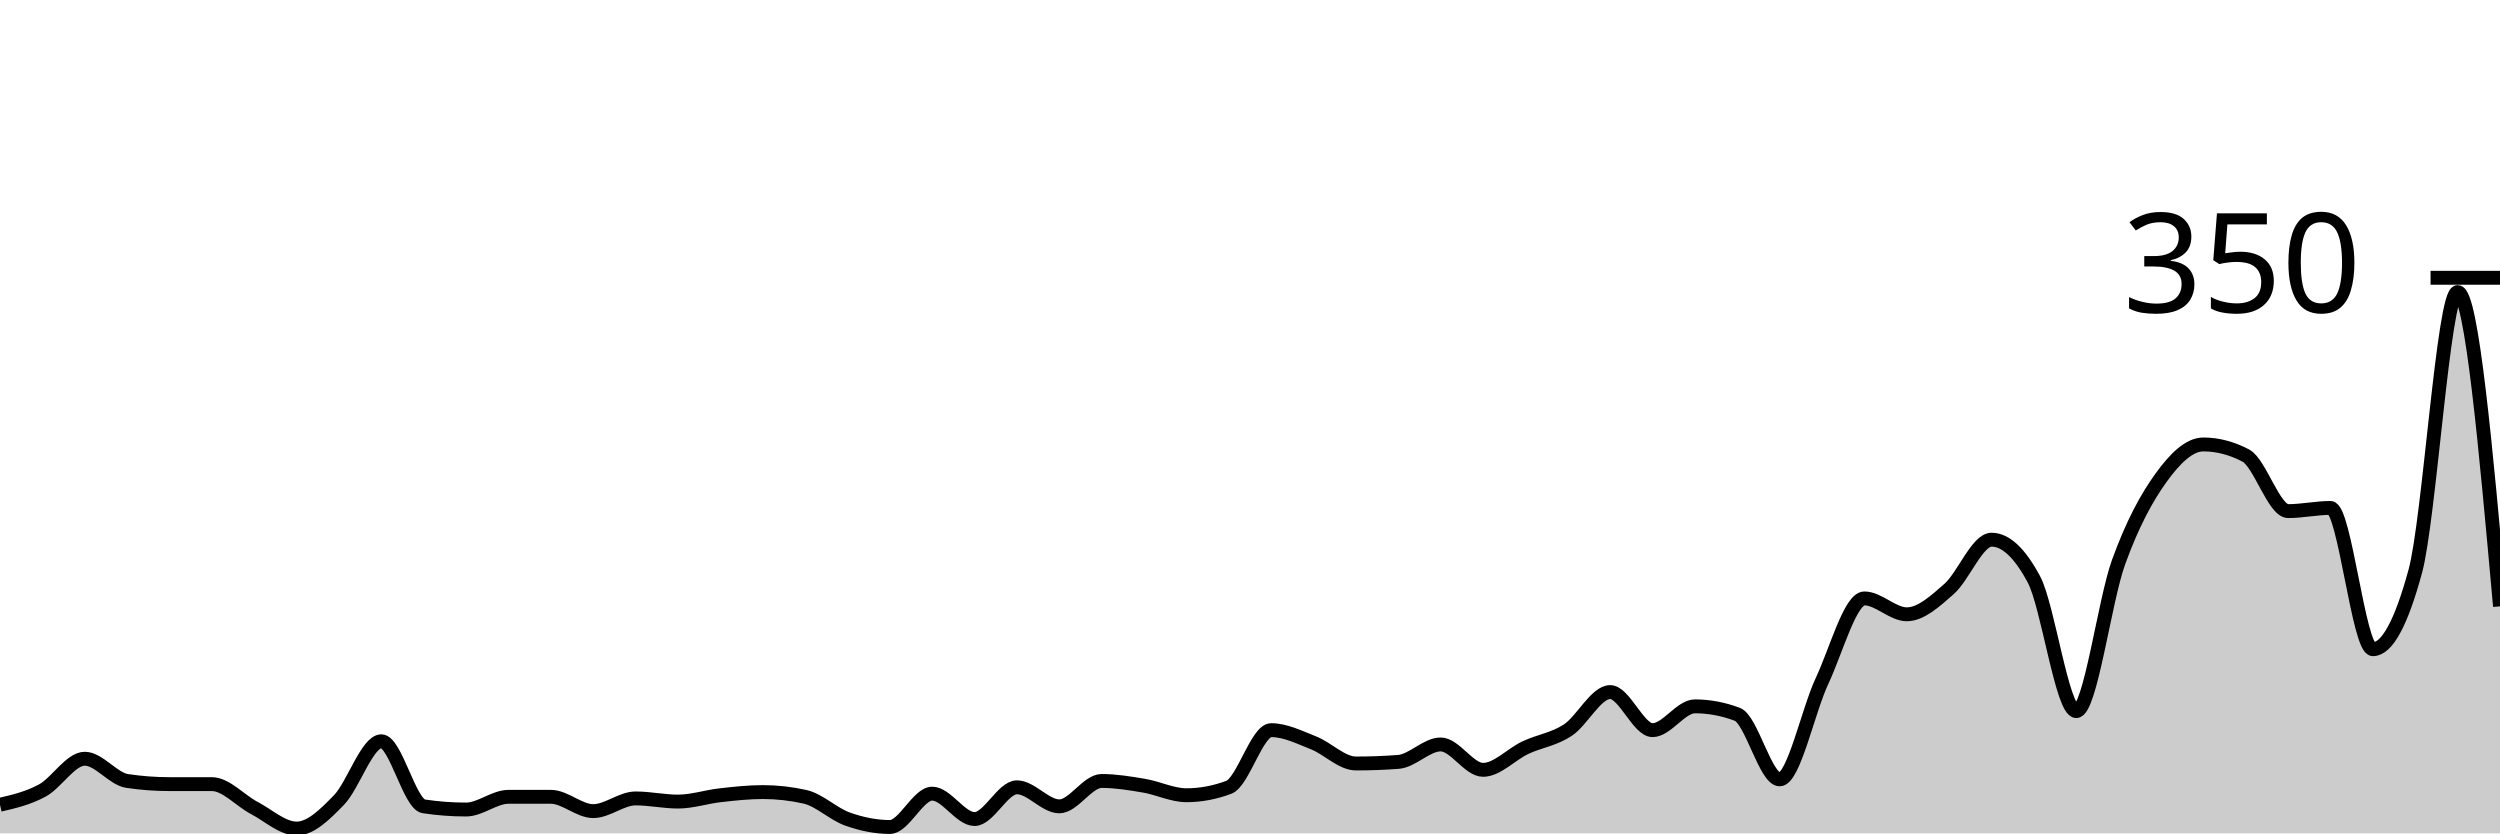
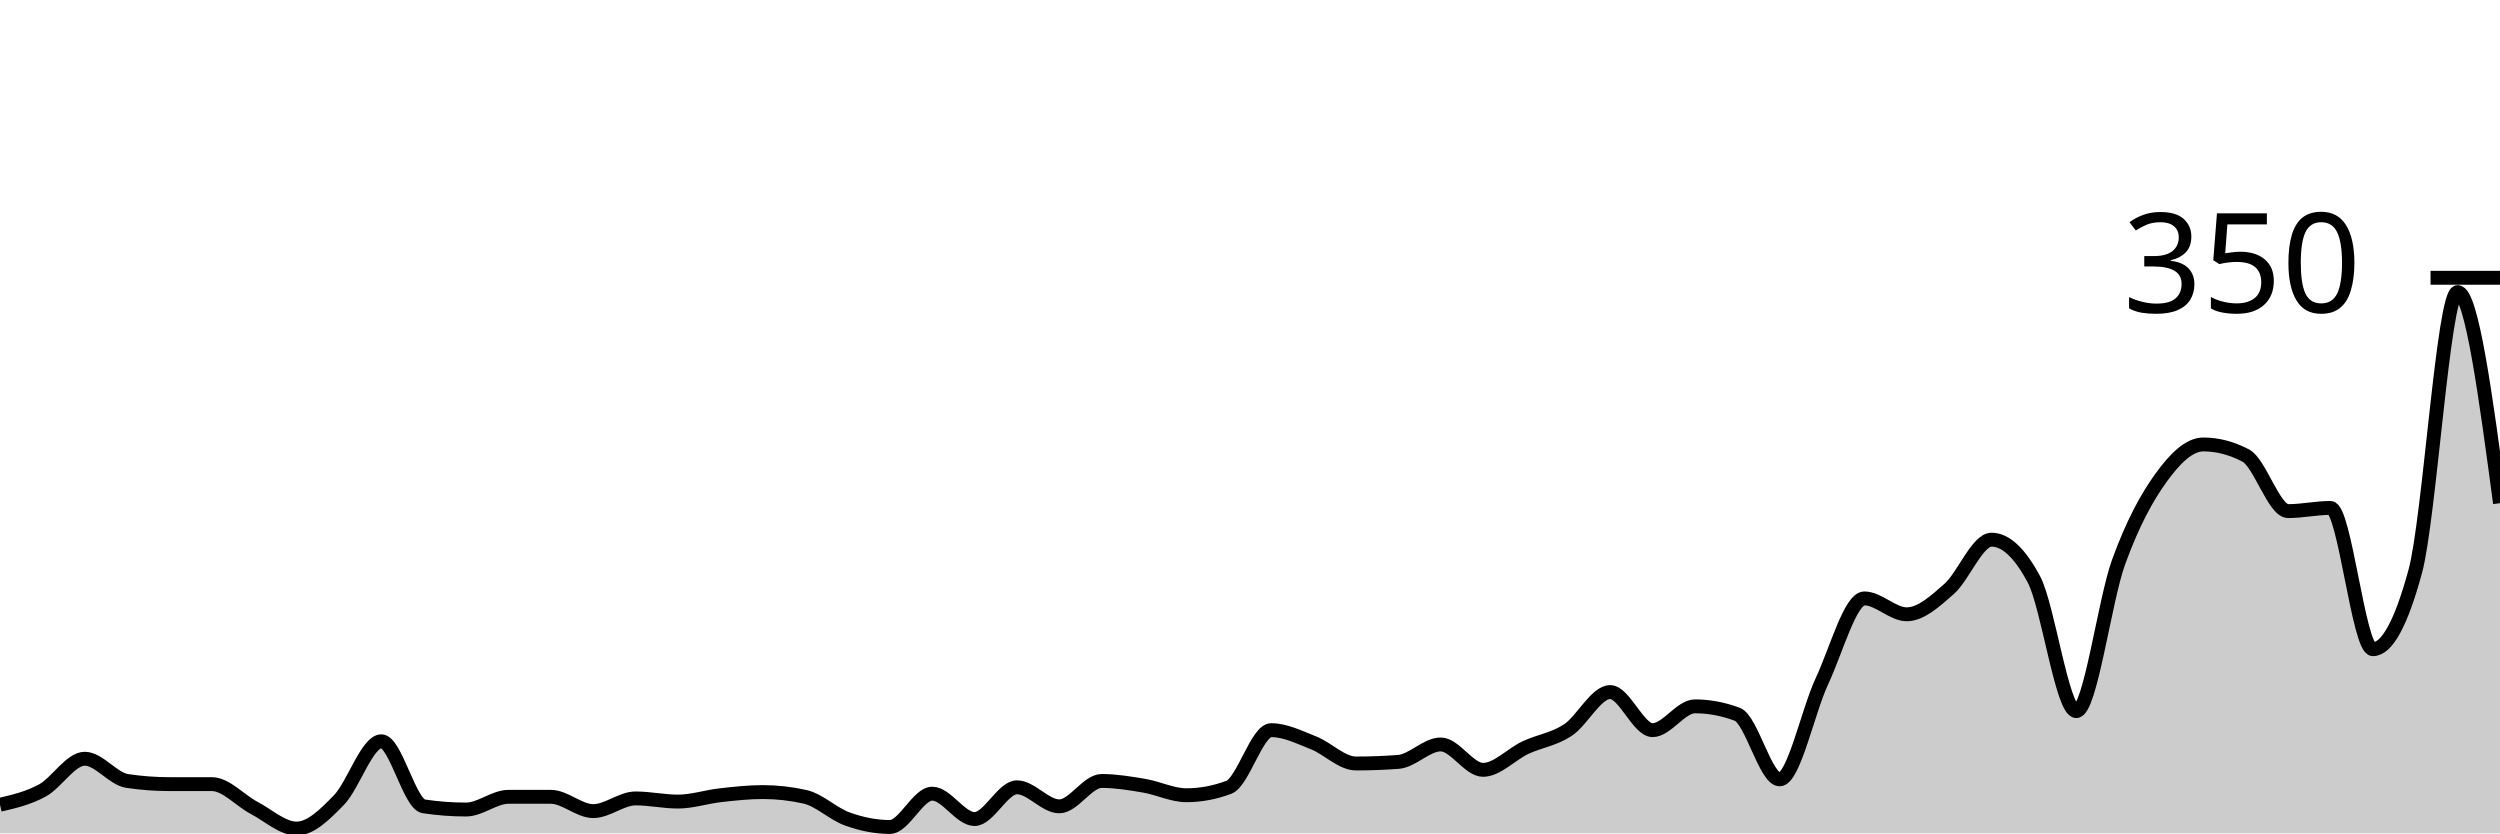
<svg xmlns="http://www.w3.org/2000/svg" viewBox="0 0 180 60">
  <g transform="translate(0,20)">
-     <path class="area" fill="rgba(0, 0, 0, 0.2)" d="M0,37.943C1.017,37.705,2.034,37.467,3.051,36.914C4.068,36.362,5.085,34.629,6.102,34.629C7.119,34.629,8.136,36.076,9.153,36.229C10.169,36.381,11.186,36.457,12.203,36.457C13.22,36.457,14.237,36.457,15.254,36.457C16.271,36.457,17.288,37.638,18.305,38.171C19.322,38.705,20.339,39.657,21.356,39.657C22.373,39.657,23.39,38.648,24.407,37.6C25.424,36.552,26.441,33.371,27.458,33.371C28.475,33.371,29.492,37.905,30.508,38.057C31.525,38.21,32.542,38.286,33.559,38.286C34.576,38.286,35.593,37.371,36.61,37.371C37.627,37.371,38.644,37.371,39.661,37.371C40.678,37.371,41.695,38.4,42.712,38.4C43.729,38.4,44.746,37.486,45.763,37.486C46.78,37.486,47.797,37.714,48.814,37.714C49.831,37.714,50.847,37.371,51.864,37.257C52.881,37.143,53.898,37.029,54.915,37.029C55.932,37.029,56.949,37.143,57.966,37.371C58.983,37.6,60,38.61,61.017,38.971C62.034,39.333,63.051,39.543,64.068,39.543C65.085,39.543,66.102,37.143,67.119,37.143C68.136,37.143,69.153,38.971,70.169,38.971C71.186,38.971,72.203,36.686,73.22,36.686C74.237,36.686,75.254,38.057,76.271,38.057C77.288,38.057,78.305,36.229,79.322,36.229C80.339,36.229,81.356,36.4,82.373,36.571C83.39,36.743,84.407,37.257,85.424,37.257C86.441,37.257,87.458,37.067,88.475,36.686C89.492,36.305,90.508,32.571,91.525,32.571C92.542,32.571,93.559,33.086,94.576,33.486C95.593,33.886,96.61,34.971,97.627,34.971C98.644,34.971,99.661,34.933,100.678,34.857C101.695,34.781,102.712,33.6,103.729,33.6C104.746,33.6,105.763,35.429,106.78,35.429C107.797,35.429,108.814,34.305,109.831,33.829C110.847,33.352,111.864,33.238,112.881,32.571C113.898,31.905,114.915,29.829,115.932,29.829C116.949,29.829,117.966,32.571,118.983,32.571C120,32.571,121.017,30.857,122.034,30.857C123.051,30.857,124.068,31.048,125.085,31.429C126.102,31.81,127.119,36.114,128.136,36.114C129.153,36.114,130.169,31.2,131.186,29.029C132.203,26.857,133.22,23.086,134.237,23.086C135.254,23.086,136.271,24.229,137.288,24.229C138.305,24.229,139.322,23.295,140.339,22.4C141.356,21.505,142.373,18.857,143.39,18.857C144.407,18.857,145.424,19.81,146.441,21.714C147.458,23.619,148.475,31.2,149.492,31.2C150.508,31.2,151.525,23.257,152.542,20.457C153.559,17.657,154.576,15.81,155.593,14.4C156.61,12.99,157.627,12,158.644,12C159.661,12,160.678,12.267,161.695,12.8C162.712,13.333,163.729,16.8,164.746,16.8C165.763,16.8,166.78,16.571,167.797,16.571C168.814,16.571,169.831,26.743,170.847,26.743C171.864,26.743,172.881,24.876,173.898,21.143C174.915,17.41,175.932,1.029,176.949,1.029C177.966,1.029,178.983,12.343,180,23.657L180,40C178.983,40,177.966,40,176.949,40C175.932,40,174.915,40,173.898,40C172.881,40,171.864,40,170.847,40C169.831,40,168.814,40,167.797,40C166.78,40,165.763,40,164.746,40C163.729,40,162.712,40,161.695,40C160.678,40,159.661,40,158.644,40C157.627,40,156.61,40,155.593,40C154.576,40,153.559,40,152.542,40C151.525,40,150.508,40,149.492,40C148.475,40,147.458,40,146.441,40C145.424,40,144.407,40,143.39,40C142.373,40,141.356,40,140.339,40C139.322,40,138.305,40,137.288,40C136.271,40,135.254,40,134.237,40C133.22,40,132.203,40,131.186,40C130.169,40,129.153,40,128.136,40C127.119,40,126.102,40,125.085,40C124.068,40,123.051,40,122.034,40C121.017,40,120,40,118.983,40C117.966,40,116.949,40,115.932,40C114.915,40,113.898,40,112.881,40C111.864,40,110.847,40,109.831,40C108.814,40,107.797,40,106.78,40C105.763,40,104.746,40,103.729,40C102.712,40,101.695,40,100.678,40C99.661,40,98.644,40,97.627,40C96.61,40,95.593,40,94.576,40C93.559,40,92.542,40,91.525,40C90.508,40,89.492,40,88.475,40C87.458,40,86.441,40,85.424,40C84.407,40,83.39,40,82.373,40C81.356,40,80.339,40,79.322,40C78.305,40,77.288,40,76.271,40C75.254,40,74.237,40,73.22,40C72.203,40,71.186,40,70.169,40C69.153,40,68.136,40,67.119,40C66.102,40,65.085,40,64.068,40C63.051,40,62.034,40,61.017,40C60,40,58.983,40,57.966,40C56.949,40,55.932,40,54.915,40C53.898,40,52.881,40,51.864,40C50.847,40,49.831,40,48.814,40C47.797,40,46.78,40,45.763,40C44.746,40,43.729,40,42.712,40C41.695,40,40.678,40,39.661,40C38.644,40,37.627,40,36.61,40C35.593,40,34.576,40,33.559,40C32.542,40,31.525,40,30.508,40C29.492,40,28.475,40,27.458,40C26.441,40,25.424,40,24.407,40C23.39,40,22.373,40,21.356,40C20.339,40,19.322,40,18.305,40C17.288,40,16.271,40,15.254,40C14.237,40,13.22,40,12.203,40C11.186,40,10.169,40,9.153,40C8.136,40,7.119,40,6.102,40C5.085,40,4.068,40,3.051,40C2.034,40,1.017,40,0,40Z" />
-     <path class="line" stroke="black" fill="none" d="M0,37.943C1.017,37.705,2.034,37.467,3.051,36.914C4.068,36.362,5.085,34.629,6.102,34.629C7.119,34.629,8.136,36.076,9.153,36.229C10.169,36.381,11.186,36.457,12.203,36.457C13.22,36.457,14.237,36.457,15.254,36.457C16.271,36.457,17.288,37.638,18.305,38.171C19.322,38.705,20.339,39.657,21.356,39.657C22.373,39.657,23.39,38.648,24.407,37.6C25.424,36.552,26.441,33.371,27.458,33.371C28.475,33.371,29.492,37.905,30.508,38.057C31.525,38.21,32.542,38.286,33.559,38.286C34.576,38.286,35.593,37.371,36.61,37.371C37.627,37.371,38.644,37.371,39.661,37.371C40.678,37.371,41.695,38.4,42.712,38.4C43.729,38.4,44.746,37.486,45.763,37.486C46.78,37.486,47.797,37.714,48.814,37.714C49.831,37.714,50.847,37.371,51.864,37.257C52.881,37.143,53.898,37.029,54.915,37.029C55.932,37.029,56.949,37.143,57.966,37.371C58.983,37.6,60,38.61,61.017,38.971C62.034,39.333,63.051,39.543,64.068,39.543C65.085,39.543,66.102,37.143,67.119,37.143C68.136,37.143,69.153,38.971,70.169,38.971C71.186,38.971,72.203,36.686,73.22,36.686C74.237,36.686,75.254,38.057,76.271,38.057C77.288,38.057,78.305,36.229,79.322,36.229C80.339,36.229,81.356,36.4,82.373,36.571C83.39,36.743,84.407,37.257,85.424,37.257C86.441,37.257,87.458,37.067,88.475,36.686C89.492,36.305,90.508,32.571,91.525,32.571C92.542,32.571,93.559,33.086,94.576,33.486C95.593,33.886,96.61,34.971,97.627,34.971C98.644,34.971,99.661,34.933,100.678,34.857C101.695,34.781,102.712,33.6,103.729,33.6C104.746,33.6,105.763,35.429,106.78,35.429C107.797,35.429,108.814,34.305,109.831,33.829C110.847,33.352,111.864,33.238,112.881,32.571C113.898,31.905,114.915,29.829,115.932,29.829C116.949,29.829,117.966,32.571,118.983,32.571C120,32.571,121.017,30.857,122.034,30.857C123.051,30.857,124.068,31.048,125.085,31.429C126.102,31.81,127.119,36.114,128.136,36.114C129.153,36.114,130.169,31.2,131.186,29.029C132.203,26.857,133.22,23.086,134.237,23.086C135.254,23.086,136.271,24.229,137.288,24.229C138.305,24.229,139.322,23.295,140.339,22.4C141.356,21.505,142.373,18.857,143.39,18.857C144.407,18.857,145.424,19.81,146.441,21.714C147.458,23.619,148.475,31.2,149.492,31.2C150.508,31.2,151.525,23.257,152.542,20.457C153.559,17.657,154.576,15.81,155.593,14.4C156.61,12.99,157.627,12,158.644,12C159.661,12,160.678,12.267,161.695,12.8C162.712,13.333,163.729,16.8,164.746,16.8C165.763,16.8,166.78,16.571,167.797,16.571C168.814,16.571,169.831,26.743,170.847,26.743C171.864,26.743,172.881,24.876,173.898,21.143C174.915,17.41,175.932,1.029,176.949,1.029C177.966,1.029,178.983,12.343,180,23.657" />
+     <path class="area" fill="rgba(0, 0, 0, 0.2)" d="M0,37.943C1.017,37.705,2.034,37.467,3.051,36.914C4.068,36.362,5.085,34.629,6.102,34.629C7.119,34.629,8.136,36.076,9.153,36.229C10.169,36.381,11.186,36.457,12.203,36.457C13.22,36.457,14.237,36.457,15.254,36.457C16.271,36.457,17.288,37.638,18.305,38.171C19.322,38.705,20.339,39.657,21.356,39.657C22.373,39.657,23.39,38.648,24.407,37.6C25.424,36.552,26.441,33.371,27.458,33.371C28.475,33.371,29.492,37.905,30.508,38.057C31.525,38.21,32.542,38.286,33.559,38.286C34.576,38.286,35.593,37.371,36.61,37.371C37.627,37.371,38.644,37.371,39.661,37.371C40.678,37.371,41.695,38.4,42.712,38.4C43.729,38.4,44.746,37.486,45.763,37.486C46.78,37.486,47.797,37.714,48.814,37.714C49.831,37.714,50.847,37.371,51.864,37.257C52.881,37.143,53.898,37.029,54.915,37.029C55.932,37.029,56.949,37.143,57.966,37.371C58.983,37.6,60,38.61,61.017,38.971C62.034,39.333,63.051,39.543,64.068,39.543C65.085,39.543,66.102,37.143,67.119,37.143C68.136,37.143,69.153,38.971,70.169,38.971C71.186,38.971,72.203,36.686,73.22,36.686C74.237,36.686,75.254,38.057,76.271,38.057C77.288,38.057,78.305,36.229,79.322,36.229C80.339,36.229,81.356,36.4,82.373,36.571C83.39,36.743,84.407,37.257,85.424,37.257C86.441,37.257,87.458,37.067,88.475,36.686C89.492,36.305,90.508,32.571,91.525,32.571C92.542,32.571,93.559,33.086,94.576,33.486C95.593,33.886,96.61,34.971,97.627,34.971C98.644,34.971,99.661,34.933,100.678,34.857C101.695,34.781,102.712,33.6,103.729,33.6C104.746,33.6,105.763,35.429,106.78,35.429C107.797,35.429,108.814,34.305,109.831,33.829C110.847,33.352,111.864,33.238,112.881,32.571C113.898,31.905,114.915,29.829,115.932,29.829C116.949,29.829,117.966,32.571,118.983,32.571C120,32.571,121.017,30.857,122.034,30.857C123.051,30.857,124.068,31.048,125.085,31.429C126.102,31.81,127.119,36.114,128.136,36.114C129.153,36.114,130.169,31.2,131.186,29.029C132.203,26.857,133.22,23.086,134.237,23.086C135.254,23.086,136.271,24.229,137.288,24.229C138.305,24.229,139.322,23.295,140.339,22.4C141.356,21.505,142.373,18.857,143.39,18.857C144.407,18.857,145.424,19.81,146.441,21.714C147.458,23.619,148.475,31.2,149.492,31.2C150.508,31.2,151.525,23.257,152.542,20.457C153.559,17.657,154.576,15.81,155.593,14.4C156.61,12.99,157.627,12,158.644,12C159.661,12,160.678,12.267,161.695,12.8C162.712,13.333,163.729,16.8,164.746,16.8C165.763,16.8,166.78,16.571,167.797,16.571C168.814,16.571,169.831,26.743,170.847,26.743C171.864,26.743,172.881,24.876,173.898,21.143C174.915,17.41,175.932,1.029,176.949,1.029C177.966,1.029,178.983,8.629,180,16.229L180,40C178.983,40,177.966,40,176.949,40C175.932,40,174.915,40,173.898,40C172.881,40,171.864,40,170.847,40C169.831,40,168.814,40,167.797,40C166.78,40,165.763,40,164.746,40C163.729,40,162.712,40,161.695,40C160.678,40,159.661,40,158.644,40C157.627,40,156.61,40,155.593,40C154.576,40,153.559,40,152.542,40C151.525,40,150.508,40,149.492,40C148.475,40,147.458,40,146.441,40C145.424,40,144.407,40,143.39,40C142.373,40,141.356,40,140.339,40C139.322,40,138.305,40,137.288,40C136.271,40,135.254,40,134.237,40C133.22,40,132.203,40,131.186,40C130.169,40,129.153,40,128.136,40C127.119,40,126.102,40,125.085,40C124.068,40,123.051,40,122.034,40C121.017,40,120,40,118.983,40C117.966,40,116.949,40,115.932,40C114.915,40,113.898,40,112.881,40C111.864,40,110.847,40,109.831,40C108.814,40,107.797,40,106.78,40C105.763,40,104.746,40,103.729,40C102.712,40,101.695,40,100.678,40C99.661,40,98.644,40,97.627,40C96.61,40,95.593,40,94.576,40C93.559,40,92.542,40,91.525,40C90.508,40,89.492,40,88.475,40C87.458,40,86.441,40,85.424,40C84.407,40,83.39,40,82.373,40C81.356,40,80.339,40,79.322,40C78.305,40,77.288,40,76.271,40C75.254,40,74.237,40,73.22,40C72.203,40,71.186,40,70.169,40C69.153,40,68.136,40,67.119,40C66.102,40,65.085,40,64.068,40C63.051,40,62.034,40,61.017,40C60,40,58.983,40,57.966,40C56.949,40,55.932,40,54.915,40C53.898,40,52.881,40,51.864,40C50.847,40,49.831,40,48.814,40C47.797,40,46.78,40,45.763,40C44.746,40,43.729,40,42.712,40C41.695,40,40.678,40,39.661,40C38.644,40,37.627,40,36.61,40C35.593,40,34.576,40,33.559,40C32.542,40,31.525,40,30.508,40C29.492,40,28.475,40,27.458,40C26.441,40,25.424,40,24.407,40C23.39,40,22.373,40,21.356,40C20.339,40,19.322,40,18.305,40C17.288,40,16.271,40,15.254,40C14.237,40,13.22,40,12.203,40C11.186,40,10.169,40,9.153,40C8.136,40,7.119,40,6.102,40C5.085,40,4.068,40,3.051,40C2.034,40,1.017,40,0,40Z" />
+     <path class="line" stroke="black" fill="none" d="M0,37.943C1.017,37.705,2.034,37.467,3.051,36.914C4.068,36.362,5.085,34.629,6.102,34.629C7.119,34.629,8.136,36.076,9.153,36.229C10.169,36.381,11.186,36.457,12.203,36.457C13.22,36.457,14.237,36.457,15.254,36.457C16.271,36.457,17.288,37.638,18.305,38.171C19.322,38.705,20.339,39.657,21.356,39.657C22.373,39.657,23.39,38.648,24.407,37.6C25.424,36.552,26.441,33.371,27.458,33.371C28.475,33.371,29.492,37.905,30.508,38.057C31.525,38.21,32.542,38.286,33.559,38.286C34.576,38.286,35.593,37.371,36.61,37.371C37.627,37.371,38.644,37.371,39.661,37.371C40.678,37.371,41.695,38.4,42.712,38.4C43.729,38.4,44.746,37.486,45.763,37.486C46.78,37.486,47.797,37.714,48.814,37.714C49.831,37.714,50.847,37.371,51.864,37.257C52.881,37.143,53.898,37.029,54.915,37.029C55.932,37.029,56.949,37.143,57.966,37.371C58.983,37.6,60,38.61,61.017,38.971C62.034,39.333,63.051,39.543,64.068,39.543C65.085,39.543,66.102,37.143,67.119,37.143C68.136,37.143,69.153,38.971,70.169,38.971C71.186,38.971,72.203,36.686,73.22,36.686C74.237,36.686,75.254,38.057,76.271,38.057C77.288,38.057,78.305,36.229,79.322,36.229C80.339,36.229,81.356,36.4,82.373,36.571C83.39,36.743,84.407,37.257,85.424,37.257C86.441,37.257,87.458,37.067,88.475,36.686C89.492,36.305,90.508,32.571,91.525,32.571C92.542,32.571,93.559,33.086,94.576,33.486C95.593,33.886,96.61,34.971,97.627,34.971C98.644,34.971,99.661,34.933,100.678,34.857C101.695,34.781,102.712,33.6,103.729,33.6C104.746,33.6,105.763,35.429,106.78,35.429C107.797,35.429,108.814,34.305,109.831,33.829C110.847,33.352,111.864,33.238,112.881,32.571C113.898,31.905,114.915,29.829,115.932,29.829C116.949,29.829,117.966,32.571,118.983,32.571C120,32.571,121.017,30.857,122.034,30.857C123.051,30.857,124.068,31.048,125.085,31.429C126.102,31.81,127.119,36.114,128.136,36.114C129.153,36.114,130.169,31.2,131.186,29.029C132.203,26.857,133.22,23.086,134.237,23.086C135.254,23.086,136.271,24.229,137.288,24.229C138.305,24.229,139.322,23.295,140.339,22.4C141.356,21.505,142.373,18.857,143.39,18.857C144.407,18.857,145.424,19.81,146.441,21.714C147.458,23.619,148.475,31.2,149.492,31.2C150.508,31.2,151.525,23.257,152.542,20.457C153.559,17.657,154.576,15.81,155.593,14.4C156.61,12.99,157.627,12,158.644,12C159.661,12,160.678,12.267,161.695,12.8C162.712,13.333,163.729,16.8,164.746,16.8C165.763,16.8,166.78,16.571,167.797,16.571C168.814,16.571,169.831,26.743,170.847,26.743C171.864,26.743,172.881,24.876,173.898,21.143C174.915,17.41,175.932,1.029,176.949,1.029C177.966,1.029,178.983,8.629,180,16.229" />
    <path class="axis-ceiling" stroke-width="1" stroke="black" fill="none" d="M175,0L180,0" />
    <text class="axis-ceiling-label" font-family="sans-serif" text-anchor="end" font-size="10px" x="170" y="2.5">350</text>
  </g>
</svg>
